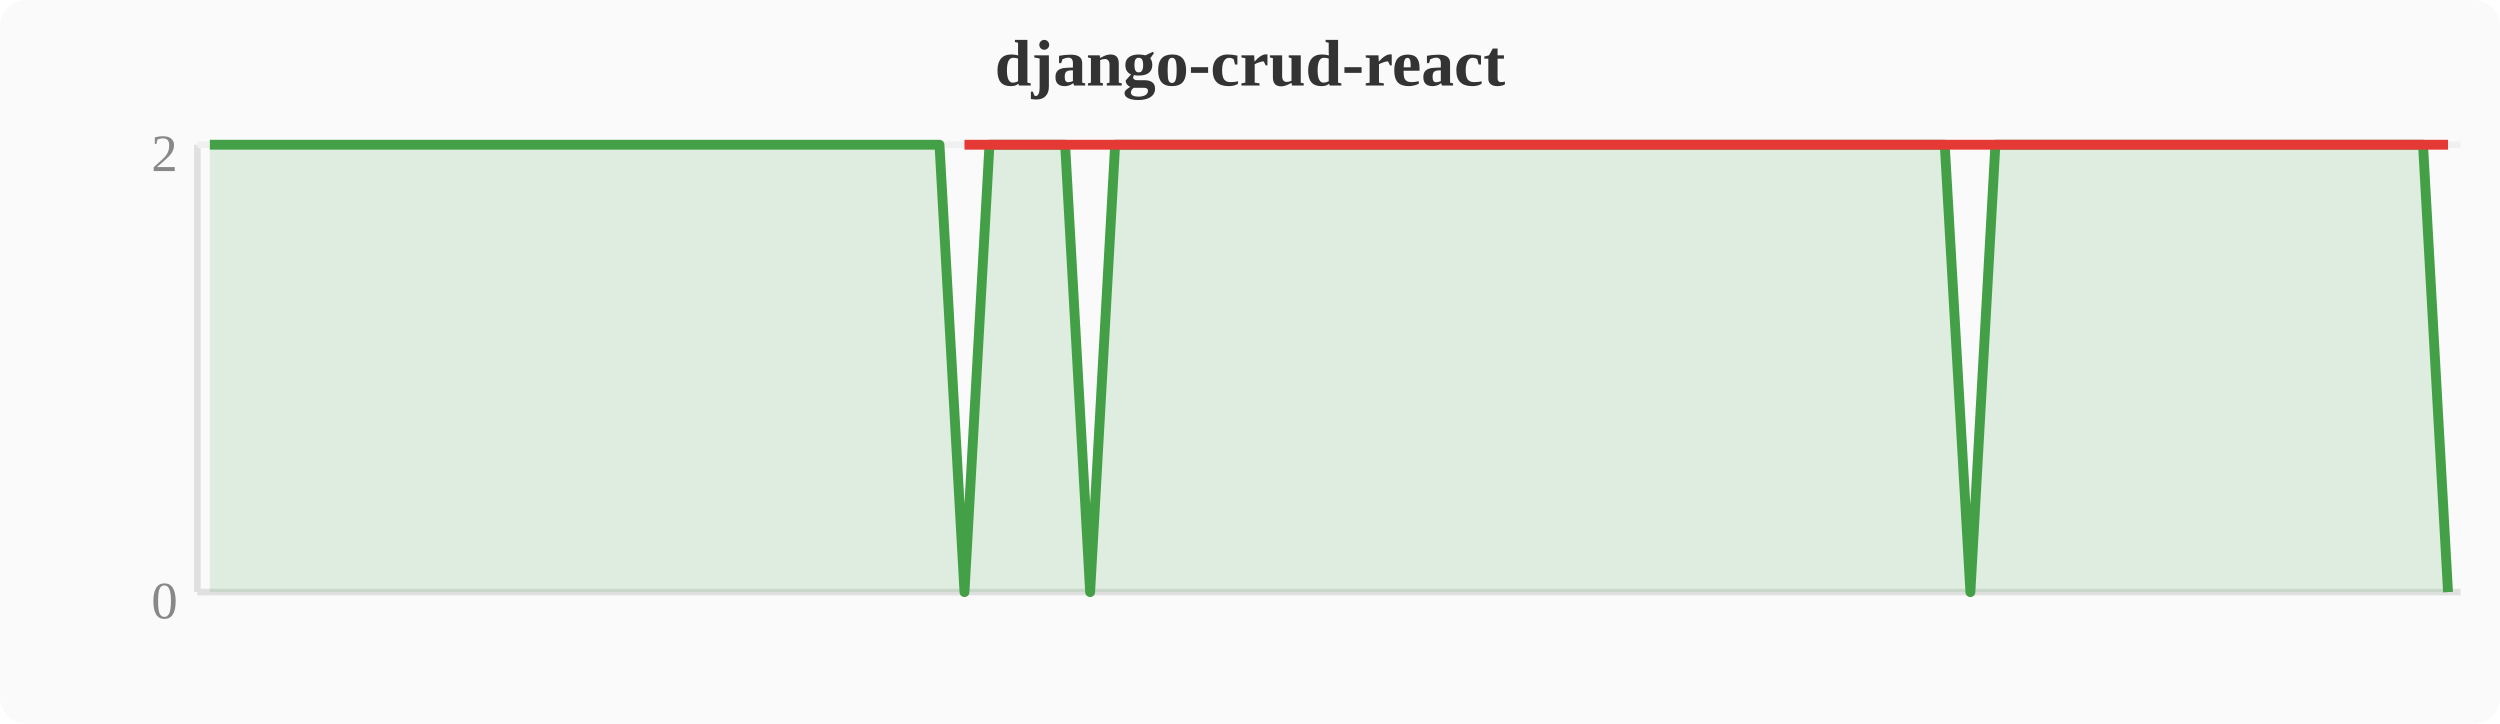
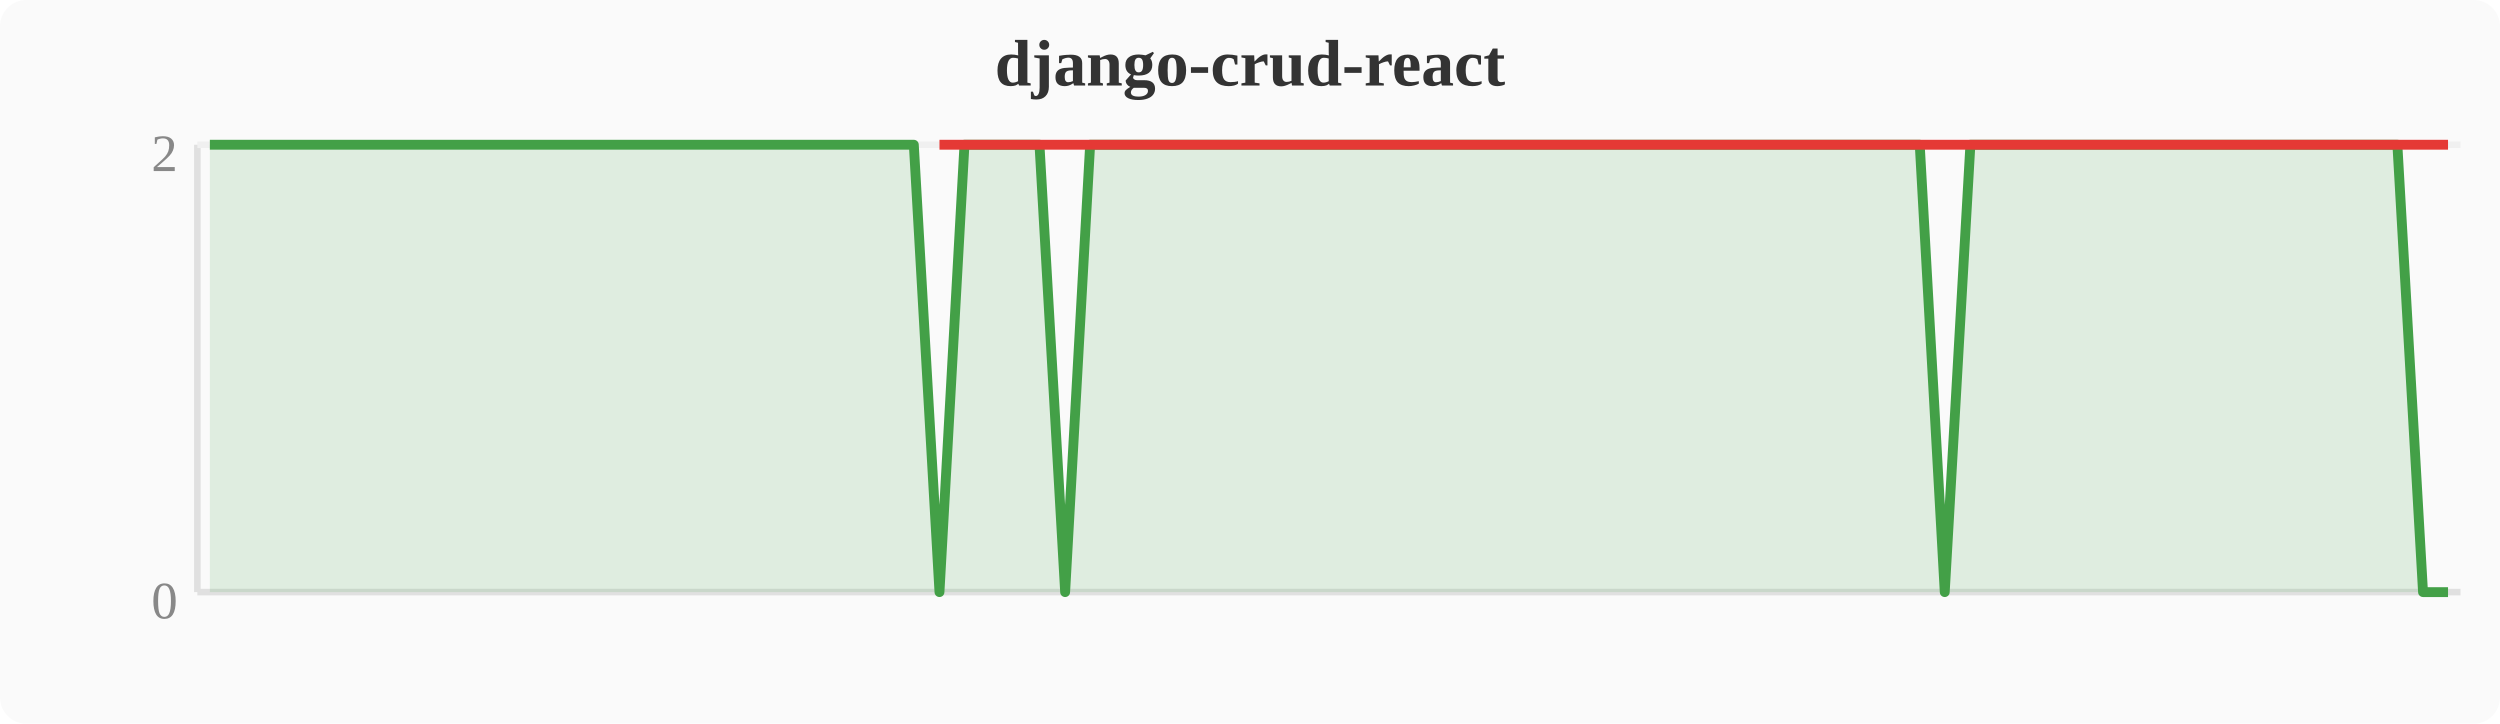
<svg xmlns="http://www.w3.org/2000/svg" width="380" height="110" viewBox="0 0 380 110">
  <rect width="380" height="110" fill="#fafafa" rx="4" />
  <text x="190" y="13" text-anchor="middle" font-size="10" font-weight="bold" fill="#333">django-crud-react</text>
  <line x1="30" y1="22" x2="30" y2="90" stroke="#e0e0e0" stroke-width="1" />
  <line x1="30" y1="90" x2="374" y2="90" stroke="#e0e0e0" stroke-width="1" />
  <line x1="30" y1="22" x2="374" y2="22" stroke="#f0f0f0" stroke-width="1" />
  <text x="27" y="94" text-anchor="end" font-size="8" fill="#888">0</text>
  <text x="27" y="26" text-anchor="end" font-size="8" fill="#888">2</text>
-   <polygon points="31.9,22.0 35.7,22.0 39.6,22.0 43.4,22.0 47.2,22.0 51.0,22.0 54.8,22.0 58.7,22.0 62.5,22.0 66.3,22.0 70.1,22.0 74.0,22.0 77.8,22.0 81.6,22.0 85.4,22.0 89.2,22.0 93.1,22.0 96.9,22.0 100.7,22.0 104.5,22.0 108.4,22.0 112.2,22.0 116.0,22.0 119.8,22.0 123.6,22.0 127.5,22.0 131.3,22.0 135.1,22.0 138.9,22.0 142.8,22.0 146.6,90.0 150.4,22.0 154.2,22.0 158.0,22.0 161.9,22.0 165.7,90.0 169.5,22.0 173.3,22.0 177.2,22.0 181.0,22.0 184.8,22.0 188.6,22.0 192.4,22.0 196.3,22.0 200.1,22.0 203.9,22.0 207.7,22.0 211.6,22.0 215.4,22.0 219.2,22.0 223.0,22.0 226.8,22.0 230.7,22.0 234.5,22.0 238.3,22.0 242.1,22.0 246.0,22.0 249.8,22.0 253.6,22.0 257.4,22.0 261.2,22.0 265.1,22.0 268.9,22.0 272.7,22.0 276.5,22.0 280.4,22.0 284.2,22.0 288.0,22.0 291.8,22.0 295.6,22.0 299.5,90.0 303.3,22.0 307.1,22.0 310.9,22.0 314.8,22.0 318.6,22.0 322.4,22.0 326.2,22.0 330.0,22.0 333.9,22.0 337.7,22.0 341.5,22.0 345.3,22.0 349.2,22.0 353.0,22.0 356.8,22.0 360.6,22.0 364.4,22.0 368.3,22.0 372.1,90.0 372.1,90 31.9,90" fill="#43a047" opacity="0.15" />
-   <polyline points="31.9,22.0 35.7,22.0 39.6,22.0 43.4,22.0 47.2,22.0 51.0,22.0 54.8,22.0 58.7,22.0 62.5,22.0 66.3,22.0 70.1,22.0 74.0,22.0 77.8,22.0 81.6,22.0 85.4,22.0 89.2,22.0 93.1,22.0 96.9,22.0 100.7,22.0 104.5,22.0 108.4,22.0 112.2,22.0 116.0,22.0 119.8,22.0 123.6,22.0 127.5,22.0 131.3,22.0 135.1,22.0 138.9,22.0 142.8,22.0 146.6,90.0 150.4,22.0 154.2,22.0 158.0,22.0 161.9,22.0 165.7,90.0 169.5,22.0 173.3,22.0 177.2,22.0 181.0,22.0 184.8,22.0 188.6,22.0 192.4,22.0 196.3,22.0 200.1,22.0 203.9,22.0 207.7,22.0 211.6,22.0 215.4,22.0 219.2,22.0 223.0,22.0 226.8,22.0 230.7,22.0 234.5,22.0 238.3,22.0 242.1,22.0 246.0,22.0 249.8,22.0 253.6,22.0 257.4,22.0 261.2,22.0 265.1,22.0 268.9,22.0 272.7,22.0 276.5,22.0 280.4,22.0 284.2,22.0 288.0,22.0 291.8,22.0 295.6,22.0 299.5,90.0 303.3,22.0 307.1,22.0 310.9,22.0 314.8,22.0 318.6,22.0 322.4,22.0 326.2,22.0 330.0,22.0 333.9,22.0 337.7,22.0 341.5,22.0 345.3,22.0 349.2,22.0 353.0,22.0 356.8,22.0 360.6,22.0 364.4,22.0 368.3,22.0 372.1,90.0" fill="none" stroke="#43a047" stroke-width="1.5" stroke-linejoin="round" />
-   <polyline points="146.6,22.0 165.7,22.0 299.5,22.0 372.1,22.0" fill="none" stroke="#e53935" stroke-width="1.5" stroke-linejoin="round" />
+   <polygon points="31.9,22.0 35.7,22.0 39.6,22.0 43.4,22.0 47.2,22.0 51.0,22.0 54.8,22.0 58.7,22.0 62.5,22.0 66.3,22.0 70.1,22.0 74.0,22.0 77.8,22.0 81.6,22.0 85.4,22.0 89.2,22.0 93.1,22.0 96.9,22.0 100.7,22.0 104.5,22.0 108.4,22.0 112.2,22.0 116.0,22.0 119.8,22.0 123.6,22.0 127.5,22.0 131.3,22.0 135.1,22.0 138.9,22.0 142.8,90.0 146.6,22.0 150.4,22.0 154.2,22.0 158.0,22.0 161.9,90.0 165.7,22.0 169.5,22.0 173.3,22.0 177.2,22.0 181.0,22.0 184.8,22.0 188.6,22.0 192.4,22.0 196.3,22.0 200.1,22.0 203.9,22.0 207.7,22.0 211.6,22.0 215.4,22.0 219.2,22.0 223.0,22.0 226.8,22.0 230.7,22.0 234.5,22.0 238.3,22.0 242.1,22.0 246.0,22.0 249.8,22.0 253.6,22.0 257.4,22.0 261.2,22.0 265.1,22.0 268.9,22.0 272.7,22.0 276.5,22.0 280.4,22.0 284.2,22.0 288.0,22.0 291.8,22.0 295.6,90.0 299.5,22.0 303.3,22.0 307.1,22.0 310.9,22.0 314.8,22.0 318.6,22.0 322.4,22.0 326.2,22.0 330.0,22.0 333.9,22.0 337.7,22.0 341.5,22.0 345.3,22.0 349.2,22.0 353.0,22.0 356.8,22.0 360.6,22.0 364.4,22.0 368.3,90.0 372.1,90.0 372.1,90 31.9,90" fill="#43a047" opacity="0.15" />
+   <polyline points="31.9,22.0 35.7,22.0 39.6,22.0 43.4,22.0 47.2,22.0 51.0,22.0 54.8,22.0 58.7,22.0 62.5,22.0 66.3,22.0 70.1,22.0 74.0,22.0 77.8,22.0 81.6,22.0 85.4,22.0 89.2,22.0 93.1,22.0 96.9,22.0 100.7,22.0 104.5,22.0 108.4,22.0 112.2,22.0 116.0,22.0 119.8,22.0 123.6,22.0 127.5,22.0 131.3,22.0 135.1,22.0 138.9,22.0 142.8,90.0 146.6,22.0 150.4,22.0 154.2,22.0 158.0,22.0 161.9,90.0 165.7,22.0 169.5,22.0 173.3,22.0 177.2,22.0 181.0,22.0 184.8,22.0 188.6,22.0 192.4,22.0 196.3,22.0 200.1,22.0 203.9,22.0 207.7,22.0 211.6,22.0 215.4,22.0 219.2,22.0 223.0,22.0 226.8,22.0 230.7,22.0 234.5,22.0 238.3,22.0 242.1,22.0 246.0,22.0 249.8,22.0 253.6,22.0 257.4,22.0 261.2,22.0 265.1,22.0 268.9,22.0 272.7,22.0 276.5,22.0 280.4,22.0 284.2,22.0 288.0,22.0 291.8,22.0 295.6,90.0 299.5,22.0 303.3,22.0 307.1,22.0 310.9,22.0 314.8,22.0 318.6,22.0 322.4,22.0 326.2,22.0 330.0,22.0 333.9,22.0 337.7,22.0 341.5,22.0 345.3,22.0 349.2,22.0 353.0,22.0 356.8,22.0 360.6,22.0 364.4,22.0 368.3,90.0 372.1,90.0" fill="none" stroke="#43a047" stroke-width="1.5" stroke-linejoin="round" />
+   <polyline points="142.8,22.0 161.9,22.0 295.6,22.0 368.3,22.0 372.1,22.0" fill="none" stroke="#e53935" stroke-width="1.5" stroke-linejoin="round" />
</svg>
